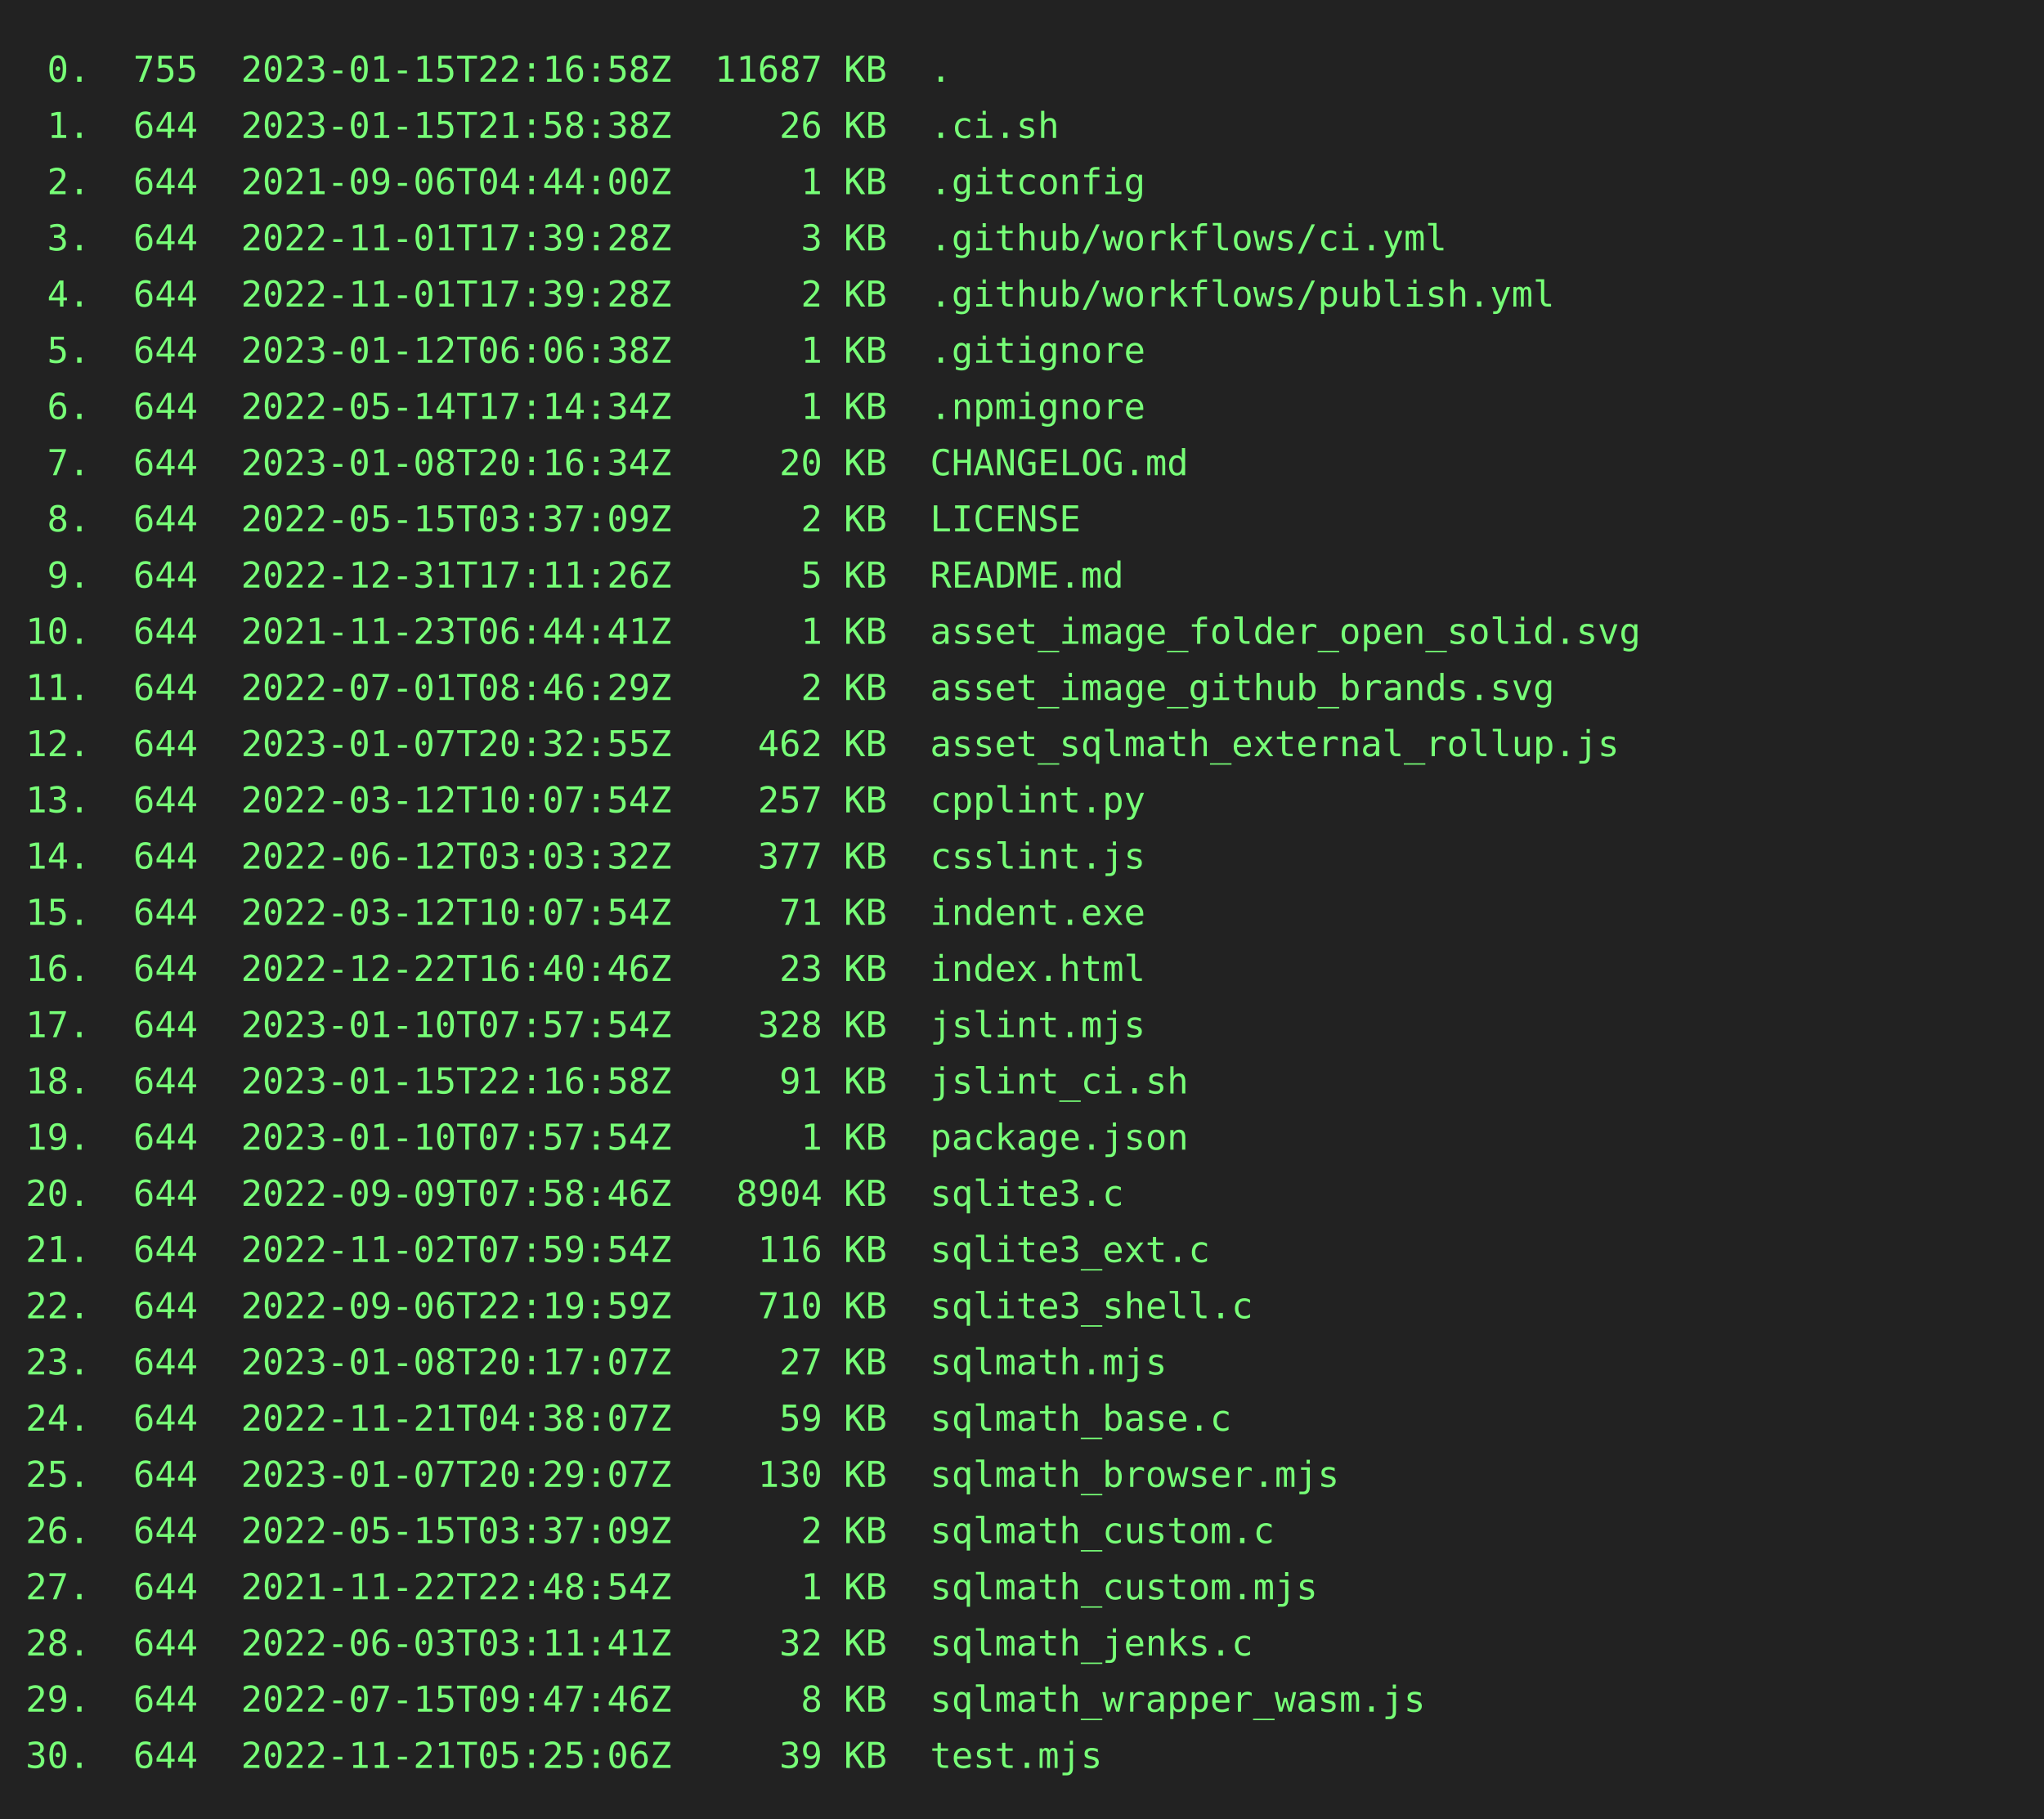
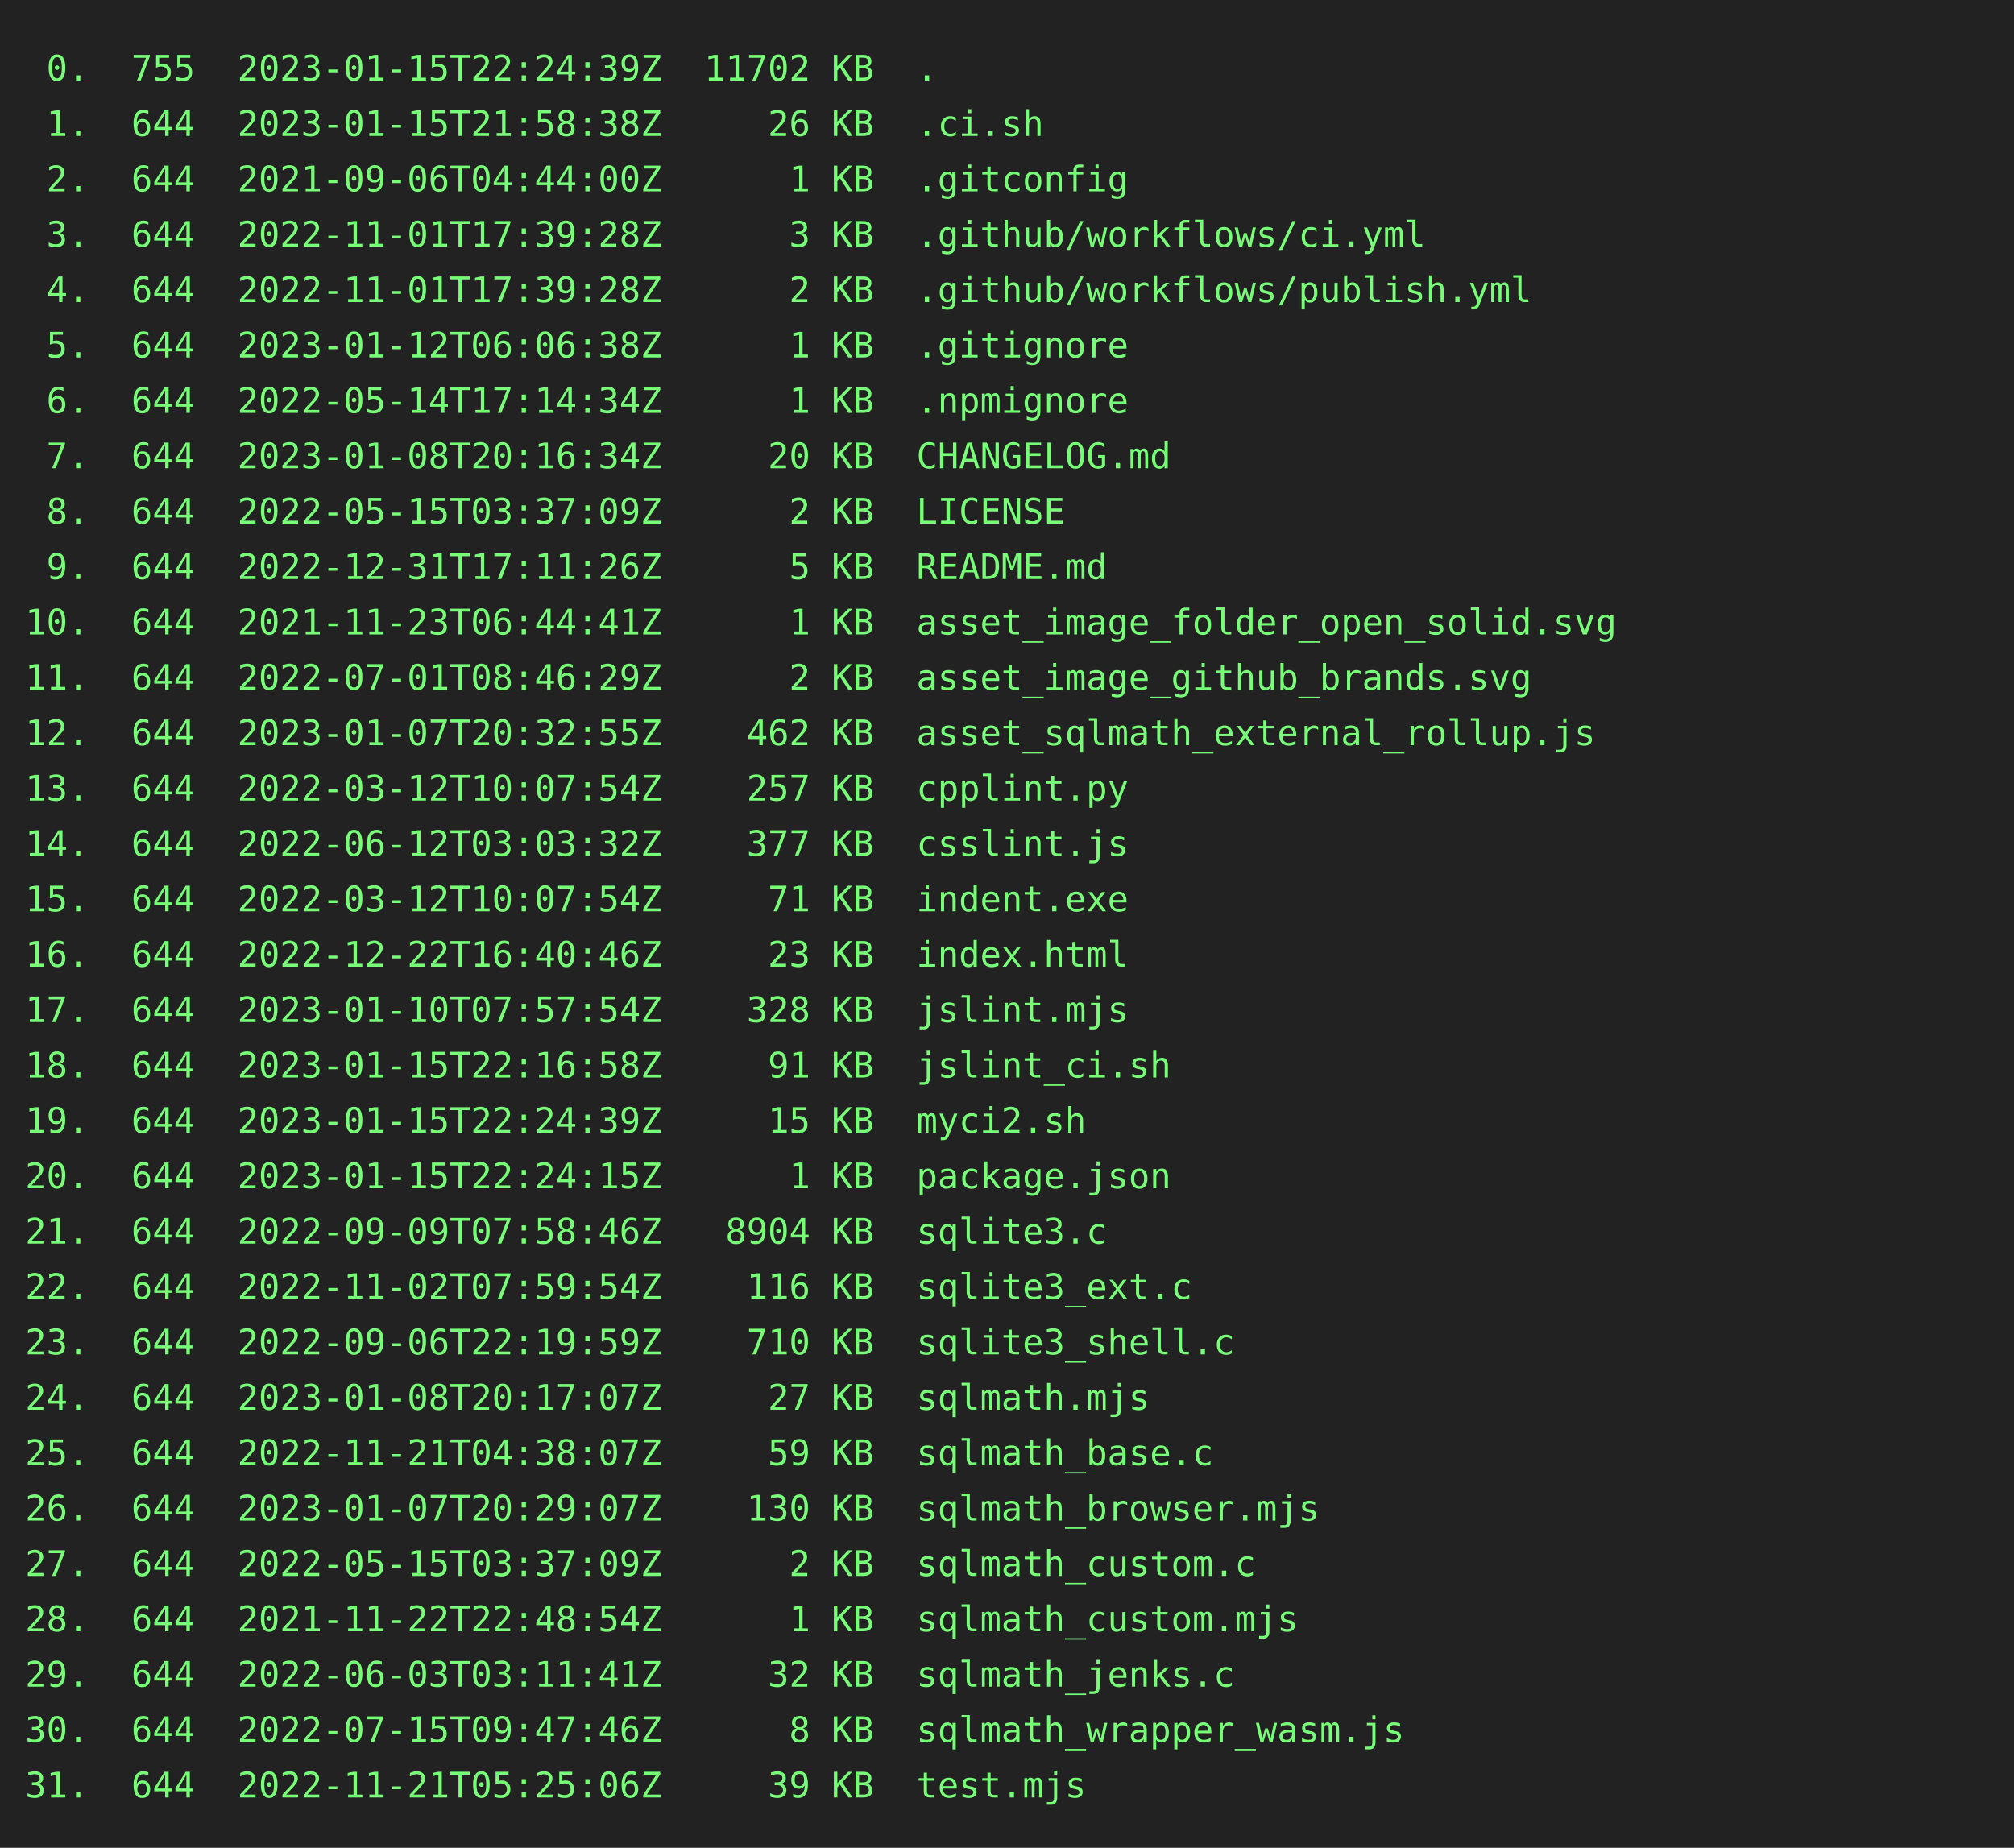
- <svg xmlns="http://www.w3.org/2000/svg" height="712" width="800">
-   <rect height="712" fill="#222" width="800" />
+ <svg xmlns="http://www.w3.org/2000/svg" height="734" width="800">
+   <rect height="734" fill="#222" width="800" />
  <text fill="#7f7" font-family="consolas, menlo, monospace" font-size="14" xml:space="preserve">
-     <tspan lengthAdjust="spacingAndGlyphs" textLength="768" x="10" y="32"> 0.  755  2023-01-15T22:16:58Z  11687 KB  .                                                      </tspan>
+     <tspan lengthAdjust="spacingAndGlyphs" textLength="768" x="10" y="32"> 0.  755  2023-01-15T22:24:39Z  11702 KB  .                                                      </tspan>
    <tspan lengthAdjust="spacingAndGlyphs" textLength="768" x="10" y="54"> 1.  644  2023-01-15T21:58:38Z     26 KB  .ci.sh                                                 </tspan>
    <tspan lengthAdjust="spacingAndGlyphs" textLength="768" x="10" y="76"> 2.  644  2021-09-06T04:44:00Z      1 KB  .gitconfig                                             </tspan>
    <tspan lengthAdjust="spacingAndGlyphs" textLength="768" x="10" y="98"> 3.  644  2022-11-01T17:39:28Z      3 KB  .github/workflows/ci.yml                               </tspan>
    <tspan lengthAdjust="spacingAndGlyphs" textLength="768" x="10" y="120"> 4.  644  2022-11-01T17:39:28Z      2 KB  .github/workflows/publish.yml                          </tspan>
    <tspan lengthAdjust="spacingAndGlyphs" textLength="768" x="10" y="142"> 5.  644  2023-01-12T06:06:38Z      1 KB  .gitignore                                             </tspan>
    <tspan lengthAdjust="spacingAndGlyphs" textLength="768" x="10" y="164"> 6.  644  2022-05-14T17:14:34Z      1 KB  .npmignore                                             </tspan>
    <tspan lengthAdjust="spacingAndGlyphs" textLength="768" x="10" y="186"> 7.  644  2023-01-08T20:16:34Z     20 KB  CHANGELOG.md                                           </tspan>
    <tspan lengthAdjust="spacingAndGlyphs" textLength="768" x="10" y="208"> 8.  644  2022-05-15T03:37:09Z      2 KB  LICENSE                                                </tspan>
    <tspan lengthAdjust="spacingAndGlyphs" textLength="768" x="10" y="230"> 9.  644  2022-12-31T17:11:26Z      5 KB  README.md                                              </tspan>
    <tspan lengthAdjust="spacingAndGlyphs" textLength="768" x="10" y="252">10.  644  2021-11-23T06:44:41Z      1 KB  asset_image_folder_open_solid.svg                      </tspan>
    <tspan lengthAdjust="spacingAndGlyphs" textLength="768" x="10" y="274">11.  644  2022-07-01T08:46:29Z      2 KB  asset_image_github_brands.svg                          </tspan>
    <tspan lengthAdjust="spacingAndGlyphs" textLength="768" x="10" y="296">12.  644  2023-01-07T20:32:55Z    462 KB  asset_sqlmath_external_rollup.js                       </tspan>
    <tspan lengthAdjust="spacingAndGlyphs" textLength="768" x="10" y="318">13.  644  2022-03-12T10:07:54Z    257 KB  cpplint.py                                             </tspan>
    <tspan lengthAdjust="spacingAndGlyphs" textLength="768" x="10" y="340">14.  644  2022-06-12T03:03:32Z    377 KB  csslint.js                                             </tspan>
    <tspan lengthAdjust="spacingAndGlyphs" textLength="768" x="10" y="362">15.  644  2022-03-12T10:07:54Z     71 KB  indent.exe                                             </tspan>
    <tspan lengthAdjust="spacingAndGlyphs" textLength="768" x="10" y="384">16.  644  2022-12-22T16:40:46Z     23 KB  index.html                                             </tspan>
    <tspan lengthAdjust="spacingAndGlyphs" textLength="768" x="10" y="406">17.  644  2023-01-10T07:57:54Z    328 KB  jslint.mjs                                             </tspan>
    <tspan lengthAdjust="spacingAndGlyphs" textLength="768" x="10" y="428">18.  644  2023-01-15T22:16:58Z     91 KB  jslint_ci.sh                                           </tspan>
-     <tspan lengthAdjust="spacingAndGlyphs" textLength="768" x="10" y="450">19.  644  2023-01-10T07:57:54Z      1 KB  package.json                                           </tspan>
-     <tspan lengthAdjust="spacingAndGlyphs" textLength="768" x="10" y="472">20.  644  2022-09-09T07:58:46Z   8904 KB  sqlite3.c                                              </tspan>
-     <tspan lengthAdjust="spacingAndGlyphs" textLength="768" x="10" y="494">21.  644  2022-11-02T07:59:54Z    116 KB  sqlite3_ext.c                                          </tspan>
-     <tspan lengthAdjust="spacingAndGlyphs" textLength="768" x="10" y="516">22.  644  2022-09-06T22:19:59Z    710 KB  sqlite3_shell.c                                        </tspan>
-     <tspan lengthAdjust="spacingAndGlyphs" textLength="768" x="10" y="538">23.  644  2023-01-08T20:17:07Z     27 KB  sqlmath.mjs                                            </tspan>
-     <tspan lengthAdjust="spacingAndGlyphs" textLength="768" x="10" y="560">24.  644  2022-11-21T04:38:07Z     59 KB  sqlmath_base.c                                         </tspan>
-     <tspan lengthAdjust="spacingAndGlyphs" textLength="768" x="10" y="582">25.  644  2023-01-07T20:29:07Z    130 KB  sqlmath_browser.mjs                                    </tspan>
-     <tspan lengthAdjust="spacingAndGlyphs" textLength="768" x="10" y="604">26.  644  2022-05-15T03:37:09Z      2 KB  sqlmath_custom.c                                       </tspan>
-     <tspan lengthAdjust="spacingAndGlyphs" textLength="768" x="10" y="626">27.  644  2021-11-22T22:48:54Z      1 KB  sqlmath_custom.mjs                                     </tspan>
-     <tspan lengthAdjust="spacingAndGlyphs" textLength="768" x="10" y="648">28.  644  2022-06-03T03:11:41Z     32 KB  sqlmath_jenks.c                                        </tspan>
-     <tspan lengthAdjust="spacingAndGlyphs" textLength="768" x="10" y="670">29.  644  2022-07-15T09:47:46Z      8 KB  sqlmath_wrapper_wasm.js                                </tspan>
-     <tspan lengthAdjust="spacingAndGlyphs" textLength="768" x="10" y="692">30.  644  2022-11-21T05:25:06Z     39 KB  test.mjs                                               </tspan>
+     <tspan lengthAdjust="spacingAndGlyphs" textLength="768" x="10" y="450">19.  644  2023-01-15T22:24:39Z     15 KB  myci2.sh                                               </tspan>
+     <tspan lengthAdjust="spacingAndGlyphs" textLength="768" x="10" y="472">20.  644  2023-01-15T22:24:15Z      1 KB  package.json                                           </tspan>
+     <tspan lengthAdjust="spacingAndGlyphs" textLength="768" x="10" y="494">21.  644  2022-09-09T07:58:46Z   8904 KB  sqlite3.c                                              </tspan>
+     <tspan lengthAdjust="spacingAndGlyphs" textLength="768" x="10" y="516">22.  644  2022-11-02T07:59:54Z    116 KB  sqlite3_ext.c                                          </tspan>
+     <tspan lengthAdjust="spacingAndGlyphs" textLength="768" x="10" y="538">23.  644  2022-09-06T22:19:59Z    710 KB  sqlite3_shell.c                                        </tspan>
+     <tspan lengthAdjust="spacingAndGlyphs" textLength="768" x="10" y="560">24.  644  2023-01-08T20:17:07Z     27 KB  sqlmath.mjs                                            </tspan>
+     <tspan lengthAdjust="spacingAndGlyphs" textLength="768" x="10" y="582">25.  644  2022-11-21T04:38:07Z     59 KB  sqlmath_base.c                                         </tspan>
+     <tspan lengthAdjust="spacingAndGlyphs" textLength="768" x="10" y="604">26.  644  2023-01-07T20:29:07Z    130 KB  sqlmath_browser.mjs                                    </tspan>
+     <tspan lengthAdjust="spacingAndGlyphs" textLength="768" x="10" y="626">27.  644  2022-05-15T03:37:09Z      2 KB  sqlmath_custom.c                                       </tspan>
+     <tspan lengthAdjust="spacingAndGlyphs" textLength="768" x="10" y="648">28.  644  2021-11-22T22:48:54Z      1 KB  sqlmath_custom.mjs                                     </tspan>
+     <tspan lengthAdjust="spacingAndGlyphs" textLength="768" x="10" y="670">29.  644  2022-06-03T03:11:41Z     32 KB  sqlmath_jenks.c                                        </tspan>
+     <tspan lengthAdjust="spacingAndGlyphs" textLength="768" x="10" y="692">30.  644  2022-07-15T09:47:46Z      8 KB  sqlmath_wrapper_wasm.js                                </tspan>
+     <tspan lengthAdjust="spacingAndGlyphs" textLength="768" x="10" y="714">31.  644  2022-11-21T05:25:06Z     39 KB  test.mjs                                               </tspan>
  </text>
</svg>
